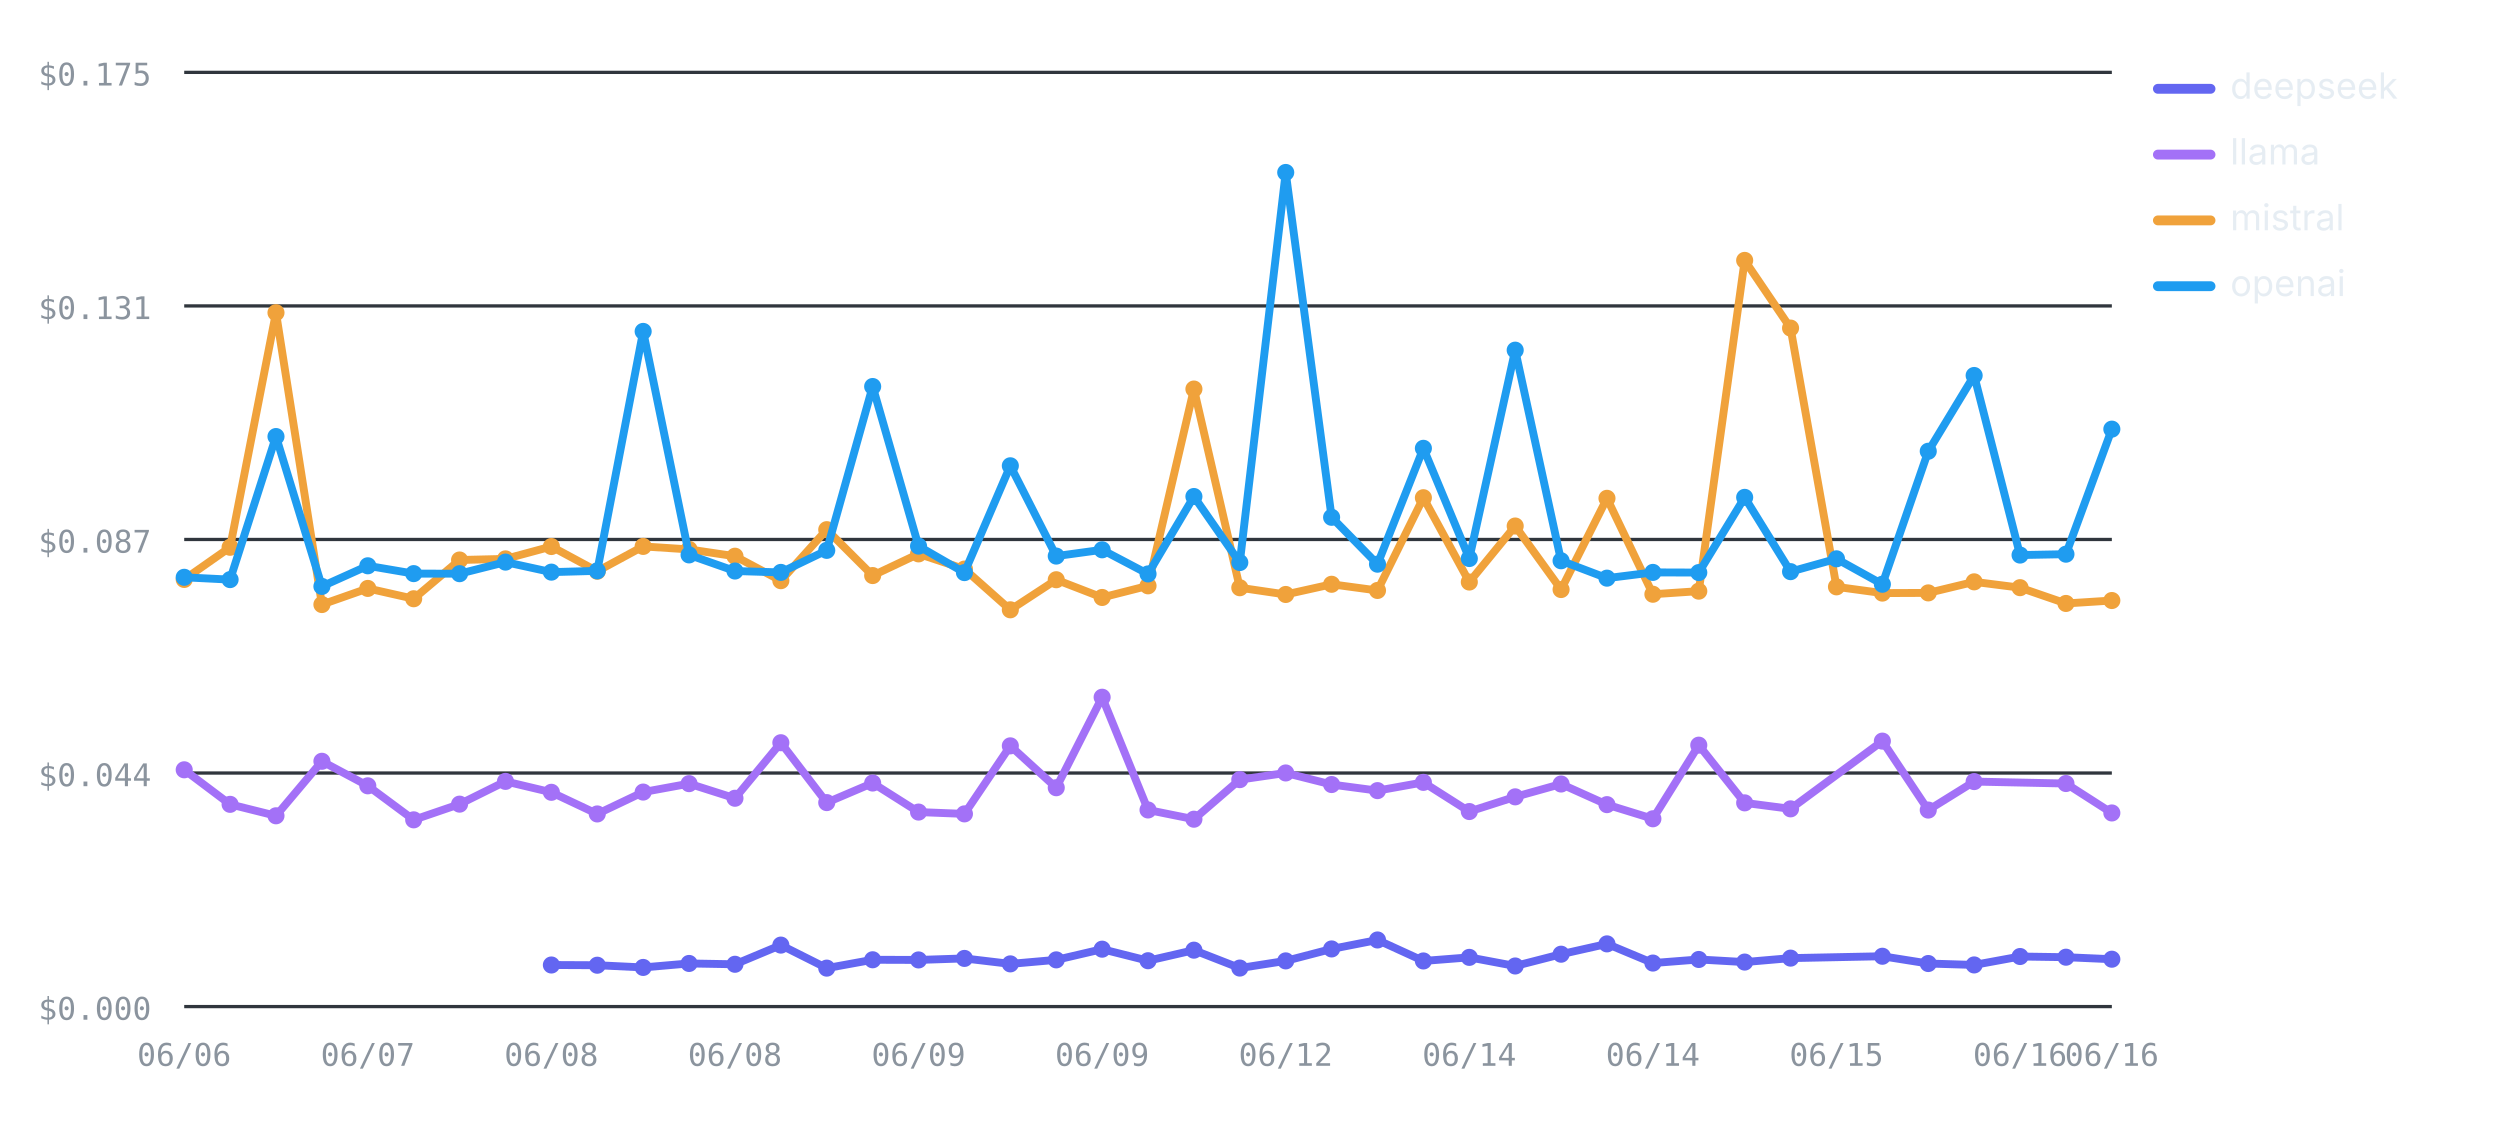
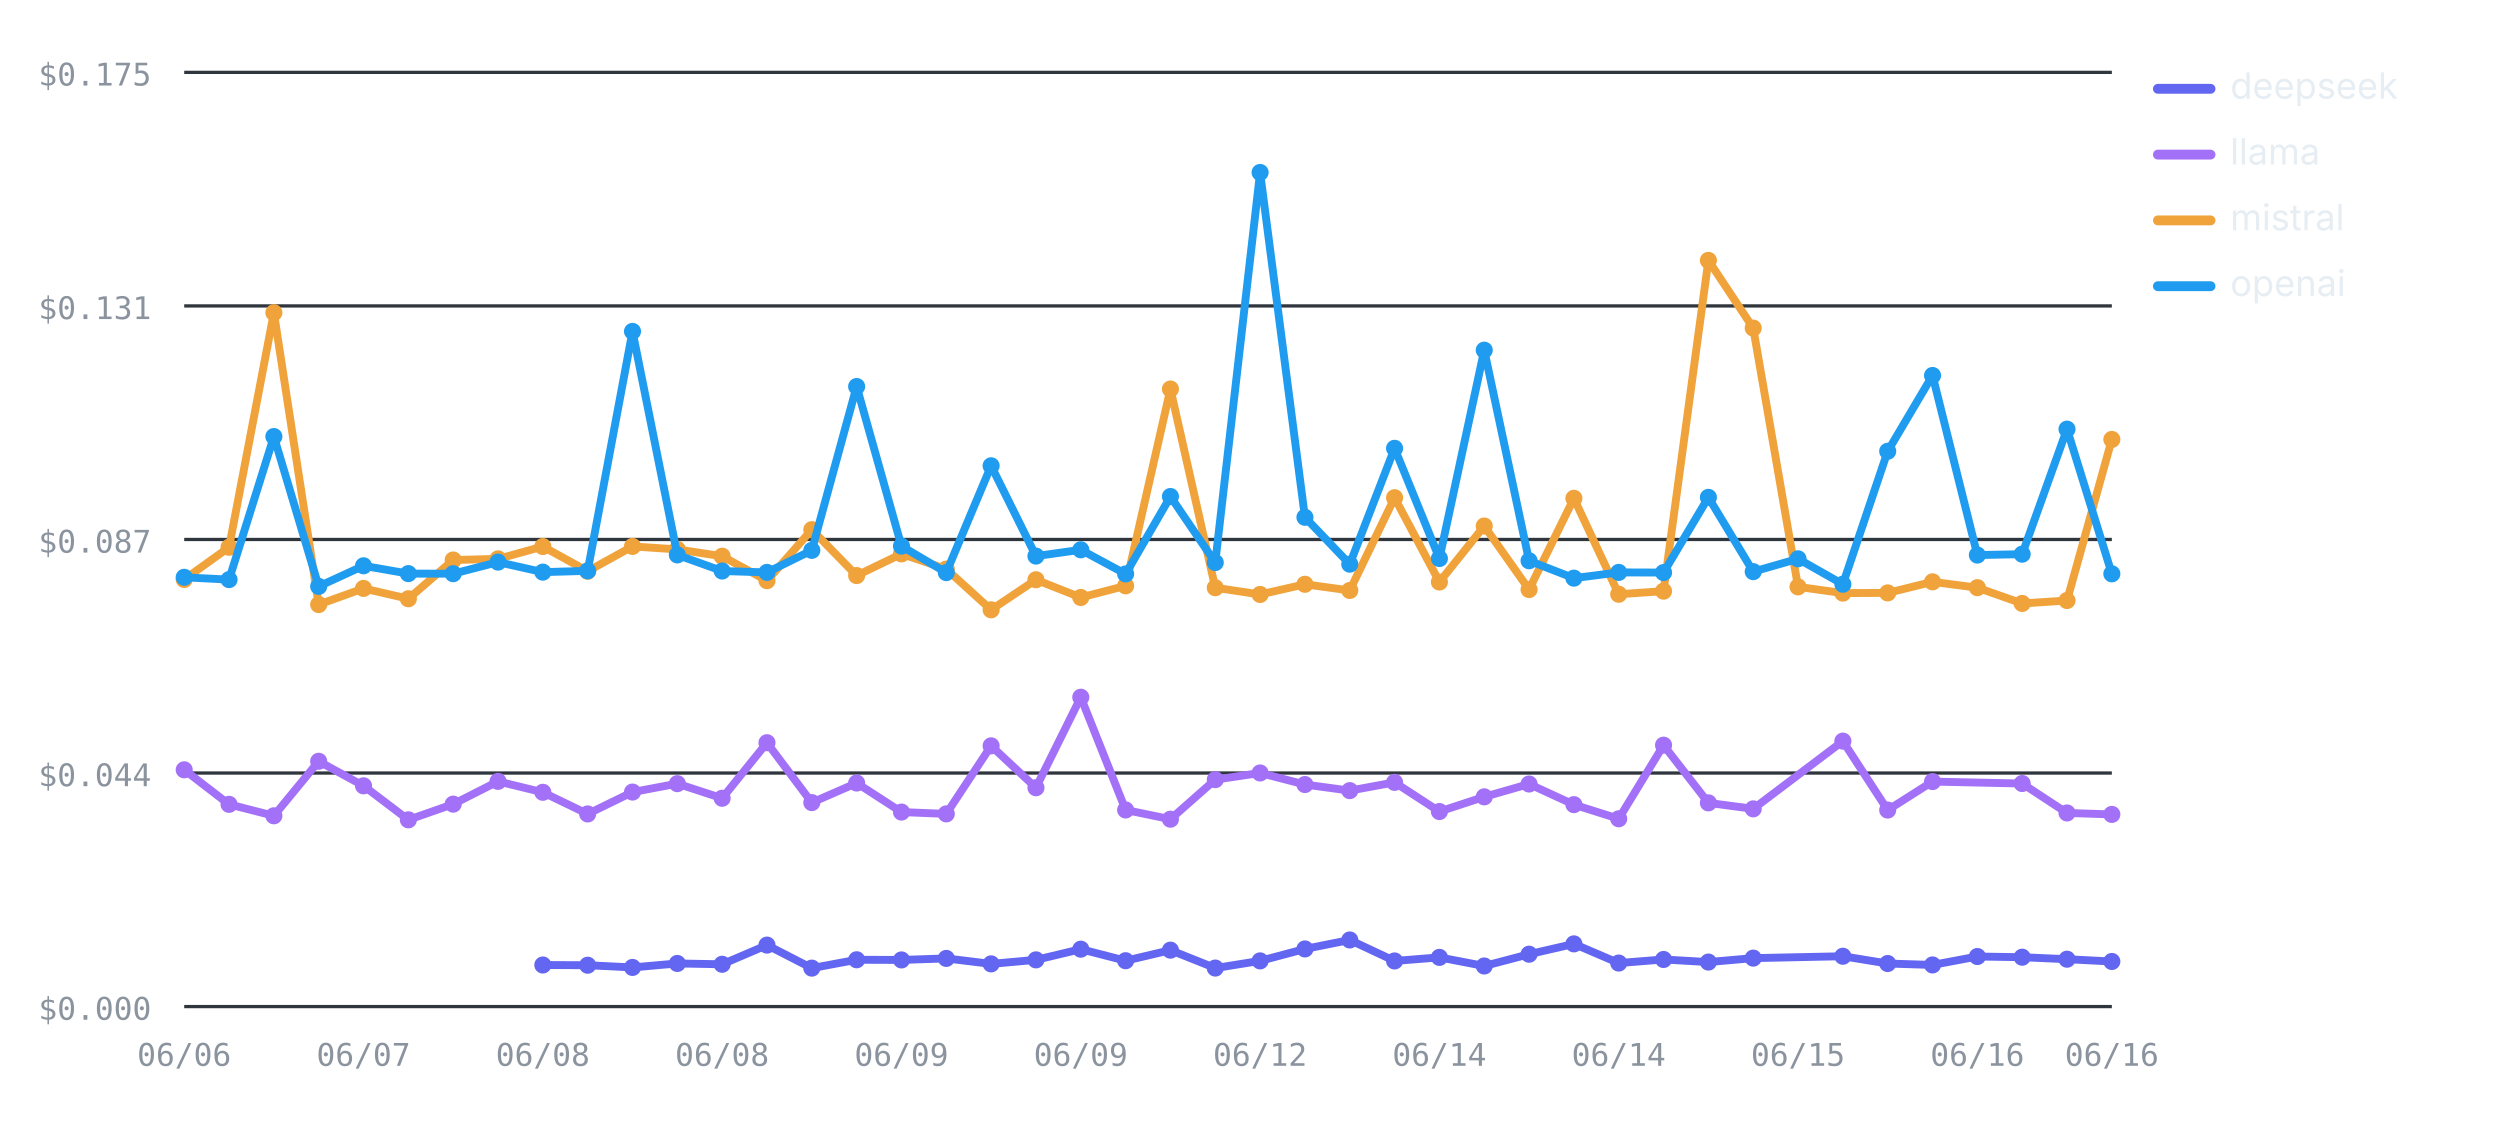
<svg xmlns="http://www.w3.org/2000/svg" viewBox="0 0 760 348" width="760" height="348" role="img" aria-label="Cost per test by provider over runs — openai highest, deepseek lowest" font-family="-apple-system,BlinkMacSystemFont,'Segoe UI',system-ui,sans-serif">
  <line x1="56" y1="306" x2="642" y2="306" stroke="#30363d" stroke-width="1" />
  <text x="46" y="310" font-size="9.5" font-weight="400" text-anchor="end" fill="#8b949e" font-family="ui-monospace,SFMono-Regular,Menlo,monospace">$0.000</text>
  <line x1="56" y1="235" x2="642" y2="235" stroke="#30363d" stroke-width="1" />
  <text x="46" y="239" font-size="9.5" font-weight="400" text-anchor="end" fill="#8b949e" font-family="ui-monospace,SFMono-Regular,Menlo,monospace">$0.044</text>
  <line x1="56" y1="164" x2="642" y2="164" stroke="#30363d" stroke-width="1" />
  <text x="46" y="168" font-size="9.5" font-weight="400" text-anchor="end" fill="#8b949e" font-family="ui-monospace,SFMono-Regular,Menlo,monospace">$0.087</text>
  <line x1="56" y1="93" x2="642" y2="93" stroke="#30363d" stroke-width="1" />
  <text x="46" y="97" font-size="9.5" font-weight="400" text-anchor="end" fill="#8b949e" font-family="ui-monospace,SFMono-Regular,Menlo,monospace">$0.131</text>
  <line x1="56" y1="22" x2="642" y2="22" stroke="#30363d" stroke-width="1" />
  <text x="46" y="26" font-size="9.5" font-weight="400" text-anchor="end" fill="#8b949e" font-family="ui-monospace,SFMono-Regular,Menlo,monospace">$0.175</text>
  <text x="56" y="324" font-size="9.5" font-weight="400" text-anchor="middle" fill="#8b949e" font-family="ui-monospace,SFMono-Regular,Menlo,monospace">06/06</text>
-   <text x="111.81" y="324" font-size="9.5" font-weight="400" text-anchor="middle" fill="#8b949e" font-family="ui-monospace,SFMono-Regular,Menlo,monospace">06/07</text>
-   <text x="167.62" y="324" font-size="9.5" font-weight="400" text-anchor="middle" fill="#8b949e" font-family="ui-monospace,SFMono-Regular,Menlo,monospace">06/08</text>
-   <text x="223.43" y="324" font-size="9.5" font-weight="400" text-anchor="middle" fill="#8b949e" font-family="ui-monospace,SFMono-Regular,Menlo,monospace">06/08</text>
-   <text x="279.24" y="324" font-size="9.5" font-weight="400" text-anchor="middle" fill="#8b949e" font-family="ui-monospace,SFMono-Regular,Menlo,monospace">06/09</text>
-   <text x="335.05" y="324" font-size="9.5" font-weight="400" text-anchor="middle" fill="#8b949e" font-family="ui-monospace,SFMono-Regular,Menlo,monospace">06/09</text>
-   <text x="390.86" y="324" font-size="9.5" font-weight="400" text-anchor="middle" fill="#8b949e" font-family="ui-monospace,SFMono-Regular,Menlo,monospace">06/12</text>
-   <text x="446.67" y="324" font-size="9.5" font-weight="400" text-anchor="middle" fill="#8b949e" font-family="ui-monospace,SFMono-Regular,Menlo,monospace">06/14</text>
-   <text x="502.48" y="324" font-size="9.5" font-weight="400" text-anchor="middle" fill="#8b949e" font-family="ui-monospace,SFMono-Regular,Menlo,monospace">06/14</text>
-   <text x="558.29" y="324" font-size="9.5" font-weight="400" text-anchor="middle" fill="#8b949e" font-family="ui-monospace,SFMono-Regular,Menlo,monospace">06/15</text>
-   <text x="614.1" y="324" font-size="9.5" font-weight="400" text-anchor="middle" fill="#8b949e" font-family="ui-monospace,SFMono-Regular,Menlo,monospace">06/16</text>
+   <text x="110.51" y="324" font-size="9.5" font-weight="400" text-anchor="middle" fill="#8b949e" font-family="ui-monospace,SFMono-Regular,Menlo,monospace">06/07</text>
+   <text x="165.02" y="324" font-size="9.5" font-weight="400" text-anchor="middle" fill="#8b949e" font-family="ui-monospace,SFMono-Regular,Menlo,monospace">06/08</text>
+   <text x="219.53" y="324" font-size="9.5" font-weight="400" text-anchor="middle" fill="#8b949e" font-family="ui-monospace,SFMono-Regular,Menlo,monospace">06/08</text>
+   <text x="274.05" y="324" font-size="9.5" font-weight="400" text-anchor="middle" fill="#8b949e" font-family="ui-monospace,SFMono-Regular,Menlo,monospace">06/09</text>
+   <text x="328.56" y="324" font-size="9.5" font-weight="400" text-anchor="middle" fill="#8b949e" font-family="ui-monospace,SFMono-Regular,Menlo,monospace">06/09</text>
+   <text x="383.07" y="324" font-size="9.5" font-weight="400" text-anchor="middle" fill="#8b949e" font-family="ui-monospace,SFMono-Regular,Menlo,monospace">06/12</text>
+   <text x="437.58" y="324" font-size="9.5" font-weight="400" text-anchor="middle" fill="#8b949e" font-family="ui-monospace,SFMono-Regular,Menlo,monospace">06/14</text>
+   <text x="492.09" y="324" font-size="9.5" font-weight="400" text-anchor="middle" fill="#8b949e" font-family="ui-monospace,SFMono-Regular,Menlo,monospace">06/14</text>
+   <text x="546.6" y="324" font-size="9.5" font-weight="400" text-anchor="middle" fill="#8b949e" font-family="ui-monospace,SFMono-Regular,Menlo,monospace">06/15</text>
+   <text x="601.12" y="324" font-size="9.5" font-weight="400" text-anchor="middle" fill="#8b949e" font-family="ui-monospace,SFMono-Regular,Menlo,monospace">06/16</text>
  <text x="642" y="324" font-size="9.5" font-weight="400" text-anchor="middle" fill="#8b949e" font-family="ui-monospace,SFMono-Regular,Menlo,monospace">06/16</text>
-   <polyline fill="none" stroke="#6366F1" stroke-width="2.4" stroke-linejoin="round" stroke-linecap="round" points="167.62,293.36 181.57,293.43 195.52,294.1 209.48,292.89 223.43,293.14 237.38,287.31 251.33,294.31 265.29,291.77 279.24,291.82 293.19,291.36 307.14,293.02 321.1,291.8 335.05,288.55 349,292.06 362.95,288.85 376.9,294.29 390.86,292.11 404.81,288.48 418.76,285.75 432.71,292.13 446.67,291.04 460.62,293.66 474.57,290.08 488.52,286.94 502.48,292.77 516.43,291.68 530.38,292.47 544.33,291.27 572.24,290.7 586.19,292.91 600.14,293.34 614.1,290.78 628.05,290.99 642,291.6" />
-   <circle cx="167.62" cy="293.36" r="2.6" fill="#6366F1" />
-   <circle cx="181.57" cy="293.43" r="2.6" fill="#6366F1" />
-   <circle cx="195.52" cy="294.1" r="2.6" fill="#6366F1" />
-   <circle cx="209.48" cy="292.89" r="2.6" fill="#6366F1" />
-   <circle cx="223.43" cy="293.14" r="2.6" fill="#6366F1" />
-   <circle cx="237.38" cy="287.31" r="2.6" fill="#6366F1" />
-   <circle cx="251.33" cy="294.31" r="2.6" fill="#6366F1" />
-   <circle cx="265.29" cy="291.77" r="2.6" fill="#6366F1" />
-   <circle cx="279.24" cy="291.82" r="2.6" fill="#6366F1" />
-   <circle cx="293.19" cy="291.36" r="2.6" fill="#6366F1" />
-   <circle cx="307.14" cy="293.02" r="2.6" fill="#6366F1" />
-   <circle cx="321.1" cy="291.8" r="2.6" fill="#6366F1" />
-   <circle cx="335.05" cy="288.55" r="2.6" fill="#6366F1" />
-   <circle cx="349" cy="292.06" r="2.6" fill="#6366F1" />
-   <circle cx="362.95" cy="288.85" r="2.6" fill="#6366F1" />
-   <circle cx="376.9" cy="294.29" r="2.6" fill="#6366F1" />
-   <circle cx="390.86" cy="292.11" r="2.6" fill="#6366F1" />
-   <circle cx="404.81" cy="288.48" r="2.6" fill="#6366F1" />
-   <circle cx="418.76" cy="285.75" r="2.6" fill="#6366F1" />
-   <circle cx="432.71" cy="292.13" r="2.6" fill="#6366F1" />
-   <circle cx="446.67" cy="291.04" r="2.6" fill="#6366F1" />
-   <circle cx="460.62" cy="293.66" r="2.6" fill="#6366F1" />
-   <circle cx="474.57" cy="290.08" r="2.6" fill="#6366F1" />
-   <circle cx="488.52" cy="286.94" r="2.6" fill="#6366F1" />
-   <circle cx="502.48" cy="292.77" r="2.6" fill="#6366F1" />
-   <circle cx="516.43" cy="291.68" r="2.6" fill="#6366F1" />
-   <circle cx="530.38" cy="292.47" r="2.6" fill="#6366F1" />
-   <circle cx="544.33" cy="291.27" r="2.6" fill="#6366F1" />
-   <circle cx="572.24" cy="290.7" r="2.6" fill="#6366F1" />
-   <circle cx="586.19" cy="292.91" r="2.6" fill="#6366F1" />
-   <circle cx="600.14" cy="293.34" r="2.6" fill="#6366F1" />
-   <circle cx="614.1" cy="290.78" r="2.6" fill="#6366F1" />
-   <circle cx="628.05" cy="290.99" r="2.6" fill="#6366F1" />
-   <circle cx="642" cy="291.6" r="2.6" fill="#6366F1" />
-   <polyline fill="none" stroke="#A371F7" stroke-width="2.4" stroke-linejoin="round" stroke-linecap="round" points="56,234.02 69.95,244.52 83.9,248 97.86,231.43 111.81,238.89 125.76,249.23 139.71,244.46 153.67,237.54 167.62,240.86 181.57,247.44 195.52,240.79 209.48,238.23 223.43,242.67 237.38,225.79 251.33,243.99 265.29,238.04 279.24,246.87 293.19,247.42 307.14,226.74 321.1,239.47 335.05,211.96 349,246.23 362.95,249.04 376.9,237.01 390.86,234.98 404.81,238.5 418.76,240.35 432.71,237.84 446.67,246.71 460.62,242.24 474.57,238.34 488.52,244.61 502.48,248.91 516.43,226.53 530.38,244.07 544.33,245.89 572.24,225.3 586.19,246.26 600.14,237.6 628.05,238.19 642,247.14" />
+   <polyline fill="none" stroke="#6366F1" stroke-width="2.4" stroke-linejoin="round" stroke-linecap="round" points="165.02,293.36 178.65,293.43 192.28,294.1 205.91,292.89 219.53,293.14 233.16,287.31 246.79,294.31 260.42,291.77 274.05,291.82 287.67,291.36 301.3,293.02 314.93,291.8 328.56,288.55 342.19,292.06 355.81,288.85 369.44,294.29 383.07,292.11 396.7,288.48 410.33,285.75 423.95,292.13 437.58,291.04 451.21,293.66 464.84,290.08 478.47,286.94 492.09,292.77 505.72,291.68 519.35,292.47 532.98,291.27 560.23,290.7 573.86,292.91 587.49,293.34 601.12,290.78 614.74,290.99 628.37,291.6 642,292.29" />
+   <circle cx="165.02" cy="293.36" r="2.6" fill="#6366F1" />
+   <circle cx="178.65" cy="293.43" r="2.6" fill="#6366F1" />
+   <circle cx="192.28" cy="294.1" r="2.6" fill="#6366F1" />
+   <circle cx="205.91" cy="292.89" r="2.6" fill="#6366F1" />
+   <circle cx="219.53" cy="293.14" r="2.6" fill="#6366F1" />
+   <circle cx="233.16" cy="287.31" r="2.6" fill="#6366F1" />
+   <circle cx="246.79" cy="294.31" r="2.6" fill="#6366F1" />
+   <circle cx="260.42" cy="291.77" r="2.6" fill="#6366F1" />
+   <circle cx="274.05" cy="291.82" r="2.6" fill="#6366F1" />
+   <circle cx="287.67" cy="291.36" r="2.6" fill="#6366F1" />
+   <circle cx="301.3" cy="293.02" r="2.6" fill="#6366F1" />
+   <circle cx="314.93" cy="291.8" r="2.6" fill="#6366F1" />
+   <circle cx="328.56" cy="288.55" r="2.6" fill="#6366F1" />
+   <circle cx="342.19" cy="292.06" r="2.6" fill="#6366F1" />
+   <circle cx="355.81" cy="288.85" r="2.6" fill="#6366F1" />
+   <circle cx="369.44" cy="294.29" r="2.6" fill="#6366F1" />
+   <circle cx="383.07" cy="292.11" r="2.6" fill="#6366F1" />
+   <circle cx="396.7" cy="288.48" r="2.6" fill="#6366F1" />
+   <circle cx="410.33" cy="285.75" r="2.6" fill="#6366F1" />
+   <circle cx="423.95" cy="292.13" r="2.6" fill="#6366F1" />
+   <circle cx="437.58" cy="291.04" r="2.6" fill="#6366F1" />
+   <circle cx="451.21" cy="293.66" r="2.6" fill="#6366F1" />
+   <circle cx="464.84" cy="290.08" r="2.6" fill="#6366F1" />
+   <circle cx="478.47" cy="286.94" r="2.6" fill="#6366F1" />
+   <circle cx="492.09" cy="292.77" r="2.6" fill="#6366F1" />
+   <circle cx="505.72" cy="291.68" r="2.6" fill="#6366F1" />
+   <circle cx="519.35" cy="292.47" r="2.6" fill="#6366F1" />
+   <circle cx="532.98" cy="291.27" r="2.6" fill="#6366F1" />
+   <circle cx="560.23" cy="290.7" r="2.6" fill="#6366F1" />
+   <circle cx="573.86" cy="292.91" r="2.6" fill="#6366F1" />
+   <circle cx="587.49" cy="293.34" r="2.6" fill="#6366F1" />
+   <circle cx="601.12" cy="290.78" r="2.6" fill="#6366F1" />
+   <circle cx="614.74" cy="290.99" r="2.6" fill="#6366F1" />
+   <circle cx="628.37" cy="291.6" r="2.6" fill="#6366F1" />
+   <circle cx="642" cy="292.29" r="2.6" fill="#6366F1" />
+   <polyline fill="none" stroke="#A371F7" stroke-width="2.4" stroke-linejoin="round" stroke-linecap="round" points="56,234.02 69.63,244.52 83.26,248 96.88,231.43 110.51,238.89 124.14,249.23 137.77,244.46 151.4,237.54 165.02,240.86 178.65,247.44 192.28,240.79 205.91,238.23 219.53,242.67 233.16,225.79 246.79,243.99 260.42,238.04 274.05,246.87 287.67,247.42 301.3,226.74 314.93,239.47 328.56,211.96 342.19,246.23 355.81,249.04 369.44,237.01 383.07,234.98 396.7,238.5 410.33,240.35 423.95,237.84 437.58,246.71 451.21,242.24 464.84,238.34 478.47,244.61 492.09,248.91 505.72,226.53 519.35,244.07 532.98,245.89 560.23,225.3 573.86,246.26 587.49,237.6 614.74,238.19 628.37,247.14 642,247.58" />
  <circle cx="56" cy="234.02" r="2.6" fill="#A371F7" />
-   <circle cx="69.95" cy="244.52" r="2.6" fill="#A371F7" />
-   <circle cx="83.9" cy="248" r="2.6" fill="#A371F7" />
-   <circle cx="97.86" cy="231.43" r="2.6" fill="#A371F7" />
-   <circle cx="111.81" cy="238.89" r="2.6" fill="#A371F7" />
-   <circle cx="125.76" cy="249.23" r="2.6" fill="#A371F7" />
-   <circle cx="139.71" cy="244.46" r="2.6" fill="#A371F7" />
-   <circle cx="153.67" cy="237.54" r="2.6" fill="#A371F7" />
-   <circle cx="167.62" cy="240.86" r="2.6" fill="#A371F7" />
-   <circle cx="181.57" cy="247.44" r="2.6" fill="#A371F7" />
-   <circle cx="195.52" cy="240.79" r="2.6" fill="#A371F7" />
-   <circle cx="209.48" cy="238.23" r="2.6" fill="#A371F7" />
-   <circle cx="223.43" cy="242.67" r="2.6" fill="#A371F7" />
-   <circle cx="237.38" cy="225.79" r="2.6" fill="#A371F7" />
-   <circle cx="251.33" cy="243.99" r="2.6" fill="#A371F7" />
-   <circle cx="265.29" cy="238.04" r="2.6" fill="#A371F7" />
-   <circle cx="279.24" cy="246.87" r="2.6" fill="#A371F7" />
-   <circle cx="293.19" cy="247.42" r="2.6" fill="#A371F7" />
-   <circle cx="307.14" cy="226.74" r="2.6" fill="#A371F7" />
-   <circle cx="321.1" cy="239.47" r="2.6" fill="#A371F7" />
-   <circle cx="335.05" cy="211.96" r="2.6" fill="#A371F7" />
-   <circle cx="349" cy="246.23" r="2.6" fill="#A371F7" />
-   <circle cx="362.95" cy="249.04" r="2.6" fill="#A371F7" />
-   <circle cx="376.9" cy="237.01" r="2.6" fill="#A371F7" />
-   <circle cx="390.86" cy="234.98" r="2.6" fill="#A371F7" />
-   <circle cx="404.81" cy="238.5" r="2.6" fill="#A371F7" />
-   <circle cx="418.76" cy="240.35" r="2.6" fill="#A371F7" />
-   <circle cx="432.71" cy="237.84" r="2.6" fill="#A371F7" />
-   <circle cx="446.67" cy="246.71" r="2.6" fill="#A371F7" />
-   <circle cx="460.62" cy="242.24" r="2.6" fill="#A371F7" />
-   <circle cx="474.57" cy="238.34" r="2.6" fill="#A371F7" />
-   <circle cx="488.52" cy="244.61" r="2.6" fill="#A371F7" />
-   <circle cx="502.48" cy="248.91" r="2.6" fill="#A371F7" />
-   <circle cx="516.43" cy="226.53" r="2.6" fill="#A371F7" />
-   <circle cx="530.38" cy="244.07" r="2.6" fill="#A371F7" />
-   <circle cx="544.33" cy="245.89" r="2.6" fill="#A371F7" />
-   <circle cx="572.24" cy="225.3" r="2.6" fill="#A371F7" />
-   <circle cx="586.19" cy="246.26" r="2.6" fill="#A371F7" />
-   <circle cx="600.14" cy="237.6" r="2.6" fill="#A371F7" />
-   <circle cx="628.05" cy="238.19" r="2.6" fill="#A371F7" />
-   <circle cx="642" cy="247.14" r="2.6" fill="#A371F7" />
-   <polyline fill="none" stroke="#F0A23B" stroke-width="2.4" stroke-linejoin="round" stroke-linecap="round" points="56,176.15 69.95,166.37 83.9,95.06 97.86,183.78 111.81,178.88 125.76,182.02 139.71,170.24 153.67,169.9 167.62,166.14 181.57,173.66 195.52,166.11 209.48,167.02 223.43,169.09 237.38,176.53 251.33,161.02 265.29,174.97 279.24,168.38 293.19,173 307.14,185.38 321.1,176.24 335.05,181.63 349,178.09 362.95,118.27 376.9,178.67 390.86,180.72 404.81,177.62 418.76,179.5 432.71,151.31 446.67,176.94 460.62,159.91 474.57,179.22 488.52,151.49 502.48,180.65 516.43,179.71 530.38,79.16 544.33,99.74 558.29,178.4 572.24,180.3 586.19,180.24 600.14,176.88 614.1,178.65 628.05,183.45 642,182.56" />
+   <circle cx="69.63" cy="244.52" r="2.6" fill="#A371F7" />
+   <circle cx="83.26" cy="248" r="2.6" fill="#A371F7" />
+   <circle cx="96.88" cy="231.43" r="2.6" fill="#A371F7" />
+   <circle cx="110.51" cy="238.89" r="2.6" fill="#A371F7" />
+   <circle cx="124.14" cy="249.23" r="2.6" fill="#A371F7" />
+   <circle cx="137.77" cy="244.46" r="2.6" fill="#A371F7" />
+   <circle cx="151.4" cy="237.54" r="2.6" fill="#A371F7" />
+   <circle cx="165.02" cy="240.86" r="2.6" fill="#A371F7" />
+   <circle cx="178.65" cy="247.44" r="2.6" fill="#A371F7" />
+   <circle cx="192.28" cy="240.79" r="2.6" fill="#A371F7" />
+   <circle cx="205.91" cy="238.23" r="2.6" fill="#A371F7" />
+   <circle cx="219.53" cy="242.67" r="2.6" fill="#A371F7" />
+   <circle cx="233.16" cy="225.79" r="2.6" fill="#A371F7" />
+   <circle cx="246.79" cy="243.99" r="2.6" fill="#A371F7" />
+   <circle cx="260.42" cy="238.04" r="2.6" fill="#A371F7" />
+   <circle cx="274.05" cy="246.87" r="2.6" fill="#A371F7" />
+   <circle cx="287.67" cy="247.42" r="2.6" fill="#A371F7" />
+   <circle cx="301.3" cy="226.74" r="2.6" fill="#A371F7" />
+   <circle cx="314.93" cy="239.47" r="2.6" fill="#A371F7" />
+   <circle cx="328.56" cy="211.96" r="2.6" fill="#A371F7" />
+   <circle cx="342.19" cy="246.23" r="2.6" fill="#A371F7" />
+   <circle cx="355.81" cy="249.04" r="2.6" fill="#A371F7" />
+   <circle cx="369.44" cy="237.01" r="2.6" fill="#A371F7" />
+   <circle cx="383.07" cy="234.98" r="2.6" fill="#A371F7" />
+   <circle cx="396.7" cy="238.5" r="2.6" fill="#A371F7" />
+   <circle cx="410.33" cy="240.35" r="2.6" fill="#A371F7" />
+   <circle cx="423.95" cy="237.84" r="2.6" fill="#A371F7" />
+   <circle cx="437.58" cy="246.71" r="2.6" fill="#A371F7" />
+   <circle cx="451.21" cy="242.24" r="2.6" fill="#A371F7" />
+   <circle cx="464.84" cy="238.34" r="2.6" fill="#A371F7" />
+   <circle cx="478.47" cy="244.61" r="2.6" fill="#A371F7" />
+   <circle cx="492.09" cy="248.91" r="2.6" fill="#A371F7" />
+   <circle cx="505.72" cy="226.53" r="2.6" fill="#A371F7" />
+   <circle cx="519.35" cy="244.07" r="2.6" fill="#A371F7" />
+   <circle cx="532.98" cy="245.89" r="2.6" fill="#A371F7" />
+   <circle cx="560.23" cy="225.3" r="2.6" fill="#A371F7" />
+   <circle cx="573.86" cy="246.26" r="2.6" fill="#A371F7" />
+   <circle cx="587.49" cy="237.6" r="2.6" fill="#A371F7" />
+   <circle cx="614.74" cy="238.19" r="2.6" fill="#A371F7" />
+   <circle cx="628.37" cy="247.14" r="2.6" fill="#A371F7" />
+   <circle cx="642" cy="247.58" r="2.6" fill="#A371F7" />
+   <polyline fill="none" stroke="#F0A23B" stroke-width="2.4" stroke-linejoin="round" stroke-linecap="round" points="56,176.15 69.63,166.37 83.26,95.06 96.88,183.78 110.51,178.88 124.14,182.02 137.77,170.24 151.4,169.9 165.02,166.14 178.65,173.66 192.28,166.11 205.91,167.02 219.53,169.09 233.16,176.53 246.79,161.02 260.42,174.97 274.05,168.38 287.67,173 301.3,185.38 314.93,176.24 328.56,181.63 342.19,178.09 355.81,118.27 369.44,178.67 383.07,180.72 396.7,177.62 410.33,179.5 423.95,151.31 437.58,176.94 451.21,159.91 464.84,179.22 478.47,151.49 492.09,180.65 505.72,179.71 519.35,79.16 532.98,99.74 546.6,178.4 560.23,180.3 573.86,180.24 587.49,176.88 601.12,178.65 614.74,183.45 628.37,182.56 642,133.59" />
  <circle cx="56" cy="176.15" r="2.6" fill="#F0A23B" />
-   <circle cx="69.95" cy="166.37" r="2.6" fill="#F0A23B" />
-   <circle cx="83.9" cy="95.06" r="2.6" fill="#F0A23B" />
-   <circle cx="97.86" cy="183.78" r="2.6" fill="#F0A23B" />
-   <circle cx="111.81" cy="178.88" r="2.6" fill="#F0A23B" />
-   <circle cx="125.76" cy="182.02" r="2.6" fill="#F0A23B" />
-   <circle cx="139.71" cy="170.24" r="2.6" fill="#F0A23B" />
-   <circle cx="153.67" cy="169.9" r="2.6" fill="#F0A23B" />
-   <circle cx="167.62" cy="166.14" r="2.6" fill="#F0A23B" />
-   <circle cx="181.57" cy="173.66" r="2.6" fill="#F0A23B" />
-   <circle cx="195.52" cy="166.11" r="2.6" fill="#F0A23B" />
-   <circle cx="209.48" cy="167.02" r="2.6" fill="#F0A23B" />
-   <circle cx="223.43" cy="169.09" r="2.6" fill="#F0A23B" />
-   <circle cx="237.38" cy="176.53" r="2.6" fill="#F0A23B" />
-   <circle cx="251.33" cy="161.02" r="2.6" fill="#F0A23B" />
-   <circle cx="265.29" cy="174.97" r="2.6" fill="#F0A23B" />
-   <circle cx="279.24" cy="168.38" r="2.6" fill="#F0A23B" />
-   <circle cx="293.19" cy="173" r="2.6" fill="#F0A23B" />
-   <circle cx="307.14" cy="185.38" r="2.6" fill="#F0A23B" />
-   <circle cx="321.1" cy="176.24" r="2.6" fill="#F0A23B" />
-   <circle cx="335.05" cy="181.63" r="2.6" fill="#F0A23B" />
-   <circle cx="349" cy="178.09" r="2.6" fill="#F0A23B" />
-   <circle cx="362.95" cy="118.27" r="2.6" fill="#F0A23B" />
-   <circle cx="376.9" cy="178.67" r="2.6" fill="#F0A23B" />
-   <circle cx="390.86" cy="180.72" r="2.6" fill="#F0A23B" />
-   <circle cx="404.81" cy="177.62" r="2.6" fill="#F0A23B" />
-   <circle cx="418.76" cy="179.5" r="2.6" fill="#F0A23B" />
-   <circle cx="432.71" cy="151.31" r="2.6" fill="#F0A23B" />
-   <circle cx="446.67" cy="176.94" r="2.6" fill="#F0A23B" />
-   <circle cx="460.62" cy="159.91" r="2.6" fill="#F0A23B" />
-   <circle cx="474.57" cy="179.22" r="2.6" fill="#F0A23B" />
-   <circle cx="488.52" cy="151.49" r="2.6" fill="#F0A23B" />
-   <circle cx="502.48" cy="180.65" r="2.6" fill="#F0A23B" />
-   <circle cx="516.43" cy="179.71" r="2.6" fill="#F0A23B" />
-   <circle cx="530.38" cy="79.16" r="2.6" fill="#F0A23B" />
-   <circle cx="544.33" cy="99.74" r="2.6" fill="#F0A23B" />
-   <circle cx="558.29" cy="178.4" r="2.6" fill="#F0A23B" />
-   <circle cx="572.24" cy="180.3" r="2.6" fill="#F0A23B" />
-   <circle cx="586.19" cy="180.24" r="2.6" fill="#F0A23B" />
-   <circle cx="600.14" cy="176.88" r="2.6" fill="#F0A23B" />
-   <circle cx="614.1" cy="178.65" r="2.6" fill="#F0A23B" />
-   <circle cx="628.05" cy="183.45" r="2.6" fill="#F0A23B" />
-   <circle cx="642" cy="182.56" r="2.6" fill="#F0A23B" />
-   <polyline fill="none" stroke="#1F9CF0" stroke-width="2.4" stroke-linejoin="round" stroke-linecap="round" points="56,175.5 69.95,176.2 83.9,132.71 97.86,178.27 111.81,172 125.76,174.38 139.71,174.4 153.67,170.88 167.62,173.93 181.57,173.54 195.52,100.75 209.48,168.69 223.43,173.59 237.38,174.01 251.33,167.31 265.29,117.5 279.24,166.02 293.19,174.07 307.14,141.6 321.1,169.05 335.05,167.14 349,174.48 362.95,150.94 376.9,171.01 390.86,52.43 404.81,157.26 418.76,171.51 432.71,136.29 446.67,169.79 460.62,106.45 474.57,170.47 488.52,175.76 502.48,174.01 516.43,174.06 530.38,151.2 544.33,173.78 558.29,169.88 572.24,177.61 586.19,137.18 600.14,114.15 614.1,168.74 628.05,168.47 642,130.46" />
+   <circle cx="69.63" cy="166.37" r="2.6" fill="#F0A23B" />
+   <circle cx="83.26" cy="95.06" r="2.6" fill="#F0A23B" />
+   <circle cx="96.88" cy="183.78" r="2.6" fill="#F0A23B" />
+   <circle cx="110.51" cy="178.88" r="2.6" fill="#F0A23B" />
+   <circle cx="124.14" cy="182.02" r="2.6" fill="#F0A23B" />
+   <circle cx="137.77" cy="170.24" r="2.6" fill="#F0A23B" />
+   <circle cx="151.4" cy="169.9" r="2.6" fill="#F0A23B" />
+   <circle cx="165.02" cy="166.14" r="2.6" fill="#F0A23B" />
+   <circle cx="178.65" cy="173.66" r="2.6" fill="#F0A23B" />
+   <circle cx="192.28" cy="166.11" r="2.6" fill="#F0A23B" />
+   <circle cx="205.91" cy="167.02" r="2.6" fill="#F0A23B" />
+   <circle cx="219.53" cy="169.09" r="2.6" fill="#F0A23B" />
+   <circle cx="233.16" cy="176.53" r="2.6" fill="#F0A23B" />
+   <circle cx="246.79" cy="161.02" r="2.6" fill="#F0A23B" />
+   <circle cx="260.42" cy="174.97" r="2.6" fill="#F0A23B" />
+   <circle cx="274.05" cy="168.38" r="2.6" fill="#F0A23B" />
+   <circle cx="287.67" cy="173" r="2.6" fill="#F0A23B" />
+   <circle cx="301.3" cy="185.38" r="2.6" fill="#F0A23B" />
+   <circle cx="314.93" cy="176.24" r="2.6" fill="#F0A23B" />
+   <circle cx="328.56" cy="181.63" r="2.6" fill="#F0A23B" />
+   <circle cx="342.19" cy="178.09" r="2.6" fill="#F0A23B" />
+   <circle cx="355.81" cy="118.27" r="2.6" fill="#F0A23B" />
+   <circle cx="369.44" cy="178.67" r="2.6" fill="#F0A23B" />
+   <circle cx="383.07" cy="180.72" r="2.6" fill="#F0A23B" />
+   <circle cx="396.7" cy="177.62" r="2.6" fill="#F0A23B" />
+   <circle cx="410.33" cy="179.5" r="2.6" fill="#F0A23B" />
+   <circle cx="423.95" cy="151.31" r="2.6" fill="#F0A23B" />
+   <circle cx="437.58" cy="176.94" r="2.6" fill="#F0A23B" />
+   <circle cx="451.21" cy="159.91" r="2.6" fill="#F0A23B" />
+   <circle cx="464.84" cy="179.22" r="2.6" fill="#F0A23B" />
+   <circle cx="478.47" cy="151.49" r="2.6" fill="#F0A23B" />
+   <circle cx="492.09" cy="180.65" r="2.6" fill="#F0A23B" />
+   <circle cx="505.72" cy="179.71" r="2.6" fill="#F0A23B" />
+   <circle cx="519.35" cy="79.16" r="2.6" fill="#F0A23B" />
+   <circle cx="532.98" cy="99.74" r="2.6" fill="#F0A23B" />
+   <circle cx="546.6" cy="178.4" r="2.6" fill="#F0A23B" />
+   <circle cx="560.23" cy="180.3" r="2.6" fill="#F0A23B" />
+   <circle cx="573.86" cy="180.24" r="2.6" fill="#F0A23B" />
+   <circle cx="587.49" cy="176.88" r="2.6" fill="#F0A23B" />
+   <circle cx="601.12" cy="178.65" r="2.6" fill="#F0A23B" />
+   <circle cx="614.74" cy="183.45" r="2.6" fill="#F0A23B" />
+   <circle cx="628.37" cy="182.56" r="2.6" fill="#F0A23B" />
+   <circle cx="642" cy="133.59" r="2.6" fill="#F0A23B" />
+   <polyline fill="none" stroke="#1F9CF0" stroke-width="2.4" stroke-linejoin="round" stroke-linecap="round" points="56,175.5 69.63,176.2 83.26,132.71 96.88,178.27 110.51,172 124.14,174.38 137.77,174.4 151.4,170.88 165.02,173.93 178.65,173.54 192.28,100.75 205.91,168.69 219.53,173.59 233.16,174.01 246.79,167.31 260.42,117.5 274.05,166.02 287.67,174.07 301.3,141.6 314.93,169.05 328.56,167.14 342.19,174.48 355.81,150.94 369.44,171.01 383.07,52.43 396.7,157.26 410.33,171.51 423.95,136.29 437.58,169.79 451.21,106.45 464.84,170.47 478.47,175.76 492.09,174.01 505.72,174.06 519.35,151.2 532.98,173.78 546.6,169.88 560.23,177.61 573.86,137.18 587.49,114.15 601.12,168.74 614.74,168.47 628.37,130.46 642,174.44" />
  <circle cx="56" cy="175.5" r="2.6" fill="#1F9CF0" />
-   <circle cx="69.95" cy="176.2" r="2.6" fill="#1F9CF0" />
-   <circle cx="83.9" cy="132.71" r="2.6" fill="#1F9CF0" />
-   <circle cx="97.86" cy="178.27" r="2.6" fill="#1F9CF0" />
-   <circle cx="111.81" cy="172" r="2.6" fill="#1F9CF0" />
-   <circle cx="125.76" cy="174.38" r="2.6" fill="#1F9CF0" />
-   <circle cx="139.71" cy="174.4" r="2.6" fill="#1F9CF0" />
-   <circle cx="153.67" cy="170.88" r="2.6" fill="#1F9CF0" />
-   <circle cx="167.62" cy="173.93" r="2.6" fill="#1F9CF0" />
-   <circle cx="181.57" cy="173.54" r="2.6" fill="#1F9CF0" />
-   <circle cx="195.52" cy="100.75" r="2.6" fill="#1F9CF0" />
-   <circle cx="209.48" cy="168.69" r="2.6" fill="#1F9CF0" />
-   <circle cx="223.43" cy="173.59" r="2.6" fill="#1F9CF0" />
-   <circle cx="237.38" cy="174.01" r="2.6" fill="#1F9CF0" />
-   <circle cx="251.33" cy="167.31" r="2.6" fill="#1F9CF0" />
-   <circle cx="265.29" cy="117.5" r="2.6" fill="#1F9CF0" />
-   <circle cx="279.24" cy="166.02" r="2.6" fill="#1F9CF0" />
-   <circle cx="293.19" cy="174.07" r="2.6" fill="#1F9CF0" />
-   <circle cx="307.14" cy="141.6" r="2.6" fill="#1F9CF0" />
-   <circle cx="321.1" cy="169.05" r="2.6" fill="#1F9CF0" />
-   <circle cx="335.05" cy="167.14" r="2.6" fill="#1F9CF0" />
-   <circle cx="349" cy="174.48" r="2.6" fill="#1F9CF0" />
-   <circle cx="362.95" cy="150.94" r="2.6" fill="#1F9CF0" />
-   <circle cx="376.9" cy="171.01" r="2.6" fill="#1F9CF0" />
-   <circle cx="390.86" cy="52.43" r="2.6" fill="#1F9CF0" />
-   <circle cx="404.81" cy="157.26" r="2.6" fill="#1F9CF0" />
-   <circle cx="418.76" cy="171.51" r="2.6" fill="#1F9CF0" />
-   <circle cx="432.71" cy="136.29" r="2.6" fill="#1F9CF0" />
-   <circle cx="446.67" cy="169.79" r="2.6" fill="#1F9CF0" />
-   <circle cx="460.62" cy="106.45" r="2.6" fill="#1F9CF0" />
-   <circle cx="474.57" cy="170.47" r="2.6" fill="#1F9CF0" />
-   <circle cx="488.52" cy="175.76" r="2.6" fill="#1F9CF0" />
-   <circle cx="502.48" cy="174.01" r="2.6" fill="#1F9CF0" />
-   <circle cx="516.43" cy="174.06" r="2.6" fill="#1F9CF0" />
-   <circle cx="530.38" cy="151.2" r="2.6" fill="#1F9CF0" />
-   <circle cx="544.33" cy="173.78" r="2.6" fill="#1F9CF0" />
-   <circle cx="558.29" cy="169.88" r="2.6" fill="#1F9CF0" />
-   <circle cx="572.24" cy="177.61" r="2.6" fill="#1F9CF0" />
-   <circle cx="586.19" cy="137.18" r="2.6" fill="#1F9CF0" />
-   <circle cx="600.14" cy="114.15" r="2.6" fill="#1F9CF0" />
-   <circle cx="614.1" cy="168.74" r="2.6" fill="#1F9CF0" />
-   <circle cx="628.05" cy="168.47" r="2.6" fill="#1F9CF0" />
-   <circle cx="642" cy="130.46" r="2.6" fill="#1F9CF0" />
+   <circle cx="69.63" cy="176.2" r="2.6" fill="#1F9CF0" />
+   <circle cx="83.26" cy="132.71" r="2.6" fill="#1F9CF0" />
+   <circle cx="96.88" cy="178.27" r="2.6" fill="#1F9CF0" />
+   <circle cx="110.51" cy="172" r="2.6" fill="#1F9CF0" />
+   <circle cx="124.14" cy="174.38" r="2.6" fill="#1F9CF0" />
+   <circle cx="137.77" cy="174.4" r="2.6" fill="#1F9CF0" />
+   <circle cx="151.4" cy="170.88" r="2.6" fill="#1F9CF0" />
+   <circle cx="165.02" cy="173.93" r="2.6" fill="#1F9CF0" />
+   <circle cx="178.65" cy="173.54" r="2.6" fill="#1F9CF0" />
+   <circle cx="192.28" cy="100.75" r="2.6" fill="#1F9CF0" />
+   <circle cx="205.91" cy="168.69" r="2.6" fill="#1F9CF0" />
+   <circle cx="219.53" cy="173.59" r="2.6" fill="#1F9CF0" />
+   <circle cx="233.16" cy="174.01" r="2.6" fill="#1F9CF0" />
+   <circle cx="246.79" cy="167.31" r="2.6" fill="#1F9CF0" />
+   <circle cx="260.42" cy="117.5" r="2.6" fill="#1F9CF0" />
+   <circle cx="274.05" cy="166.02" r="2.6" fill="#1F9CF0" />
+   <circle cx="287.67" cy="174.07" r="2.6" fill="#1F9CF0" />
+   <circle cx="301.3" cy="141.6" r="2.6" fill="#1F9CF0" />
+   <circle cx="314.93" cy="169.05" r="2.6" fill="#1F9CF0" />
+   <circle cx="328.56" cy="167.14" r="2.6" fill="#1F9CF0" />
+   <circle cx="342.19" cy="174.48" r="2.6" fill="#1F9CF0" />
+   <circle cx="355.81" cy="150.94" r="2.6" fill="#1F9CF0" />
+   <circle cx="369.44" cy="171.01" r="2.6" fill="#1F9CF0" />
+   <circle cx="383.07" cy="52.43" r="2.6" fill="#1F9CF0" />
+   <circle cx="396.7" cy="157.26" r="2.6" fill="#1F9CF0" />
+   <circle cx="410.33" cy="171.51" r="2.6" fill="#1F9CF0" />
+   <circle cx="423.95" cy="136.29" r="2.6" fill="#1F9CF0" />
+   <circle cx="437.58" cy="169.79" r="2.6" fill="#1F9CF0" />
+   <circle cx="451.21" cy="106.45" r="2.6" fill="#1F9CF0" />
+   <circle cx="464.84" cy="170.47" r="2.6" fill="#1F9CF0" />
+   <circle cx="478.47" cy="175.76" r="2.6" fill="#1F9CF0" />
+   <circle cx="492.09" cy="174.01" r="2.6" fill="#1F9CF0" />
+   <circle cx="505.72" cy="174.06" r="2.6" fill="#1F9CF0" />
+   <circle cx="519.35" cy="151.2" r="2.6" fill="#1F9CF0" />
+   <circle cx="532.98" cy="173.78" r="2.6" fill="#1F9CF0" />
+   <circle cx="546.6" cy="169.88" r="2.6" fill="#1F9CF0" />
+   <circle cx="560.23" cy="177.61" r="2.6" fill="#1F9CF0" />
+   <circle cx="573.86" cy="137.18" r="2.6" fill="#1F9CF0" />
+   <circle cx="587.49" cy="114.15" r="2.6" fill="#1F9CF0" />
+   <circle cx="601.12" cy="168.74" r="2.6" fill="#1F9CF0" />
+   <circle cx="614.74" cy="168.47" r="2.6" fill="#1F9CF0" />
+   <circle cx="628.37" cy="130.46" r="2.6" fill="#1F9CF0" />
+   <circle cx="642" cy="174.44" r="2.6" fill="#1F9CF0" />
  <line x1="656" y1="27" x2="672" y2="27" stroke="#6366F1" stroke-width="3" stroke-linecap="round" />
  <text x="678" y="30" font-size="11" font-weight="400" text-anchor="start" fill="#e6edf3">deepseek</text>
  <line x1="656" y1="47" x2="672" y2="47" stroke="#A371F7" stroke-width="3" stroke-linecap="round" />
  <text x="678" y="50" font-size="11" font-weight="400" text-anchor="start" fill="#e6edf3">llama</text>
  <line x1="656" y1="67" x2="672" y2="67" stroke="#F0A23B" stroke-width="3" stroke-linecap="round" />
  <text x="678" y="70" font-size="11" font-weight="400" text-anchor="start" fill="#e6edf3">mistral</text>
  <line x1="656" y1="87" x2="672" y2="87" stroke="#1F9CF0" stroke-width="3" stroke-linecap="round" />
  <text x="678" y="90" font-size="11" font-weight="400" text-anchor="start" fill="#e6edf3">openai</text>
</svg>
